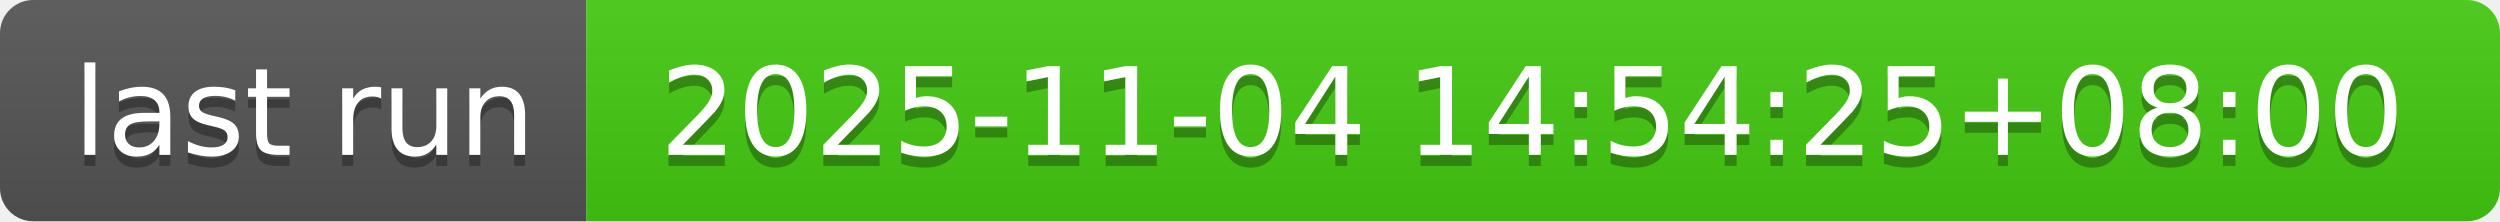
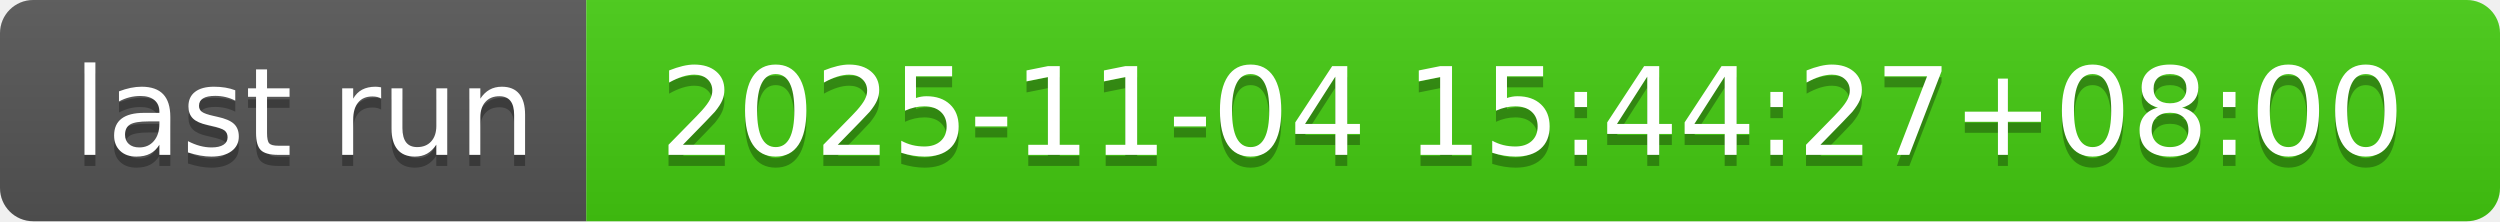
- <svg xmlns="http://www.w3.org/2000/svg" width="226" height="20" role="img" aria-label="last run: 2025-11-04 14:54:25+08:00">
+ <svg xmlns="http://www.w3.org/2000/svg" width="226" height="20" role="img" aria-label="last run: 2025-11-04 15:44:27+08:00">
  <linearGradient id="s" x2="0" y2="100%">
    <stop offset="0" stop-color="#bbb" stop-opacity=".1" />
    <stop offset="1" stop-opacity=".1" />
  </linearGradient>
  <clipPath id="r">
    <rect width="226" height="20" rx="3" fill="#fff" />
  </clipPath>
  <g clip-path="url(#r)">
    <rect width="53" height="20" fill="#555" />
    <rect x="53" width="173" height="20" fill="#4c1" />
    <rect width="226" height="20" fill="url(#s)" />
  </g>
  <g fill="#fff" text-anchor="middle" font-family="Verdana,Geneva,DejaVu Sans,sans-serif" text-rendering="geometricPrecision" font-size="110">
    <text aria-hidden="true" x="275" y="150" fill="#010101" fill-opacity=".3" transform="scale(.1)" textLength="430">last run</text>
    <text x="275" y="140" transform="scale(.1)" fill="#fff" textLength="430">last run</text>
-     <text aria-hidden="true" x="1385" y="150" fill="#010101" fill-opacity=".3" transform="scale(.1)" textLength="1630">2025-11-04 14:54:25+08:00</text>
-     <text x="1385" y="140" transform="scale(.1)" fill="#fff" textLength="1630">2025-11-04 14:54:25+08:00</text>
+     <text aria-hidden="true" x="1385" y="150" fill="#010101" fill-opacity=".3" transform="scale(.1)" textLength="1630">2025-11-04 15:44:27+08:00</text>
+     <text x="1385" y="140" transform="scale(.1)" fill="#fff" textLength="1630">2025-11-04 15:44:27+08:00</text>
  </g>
</svg>
